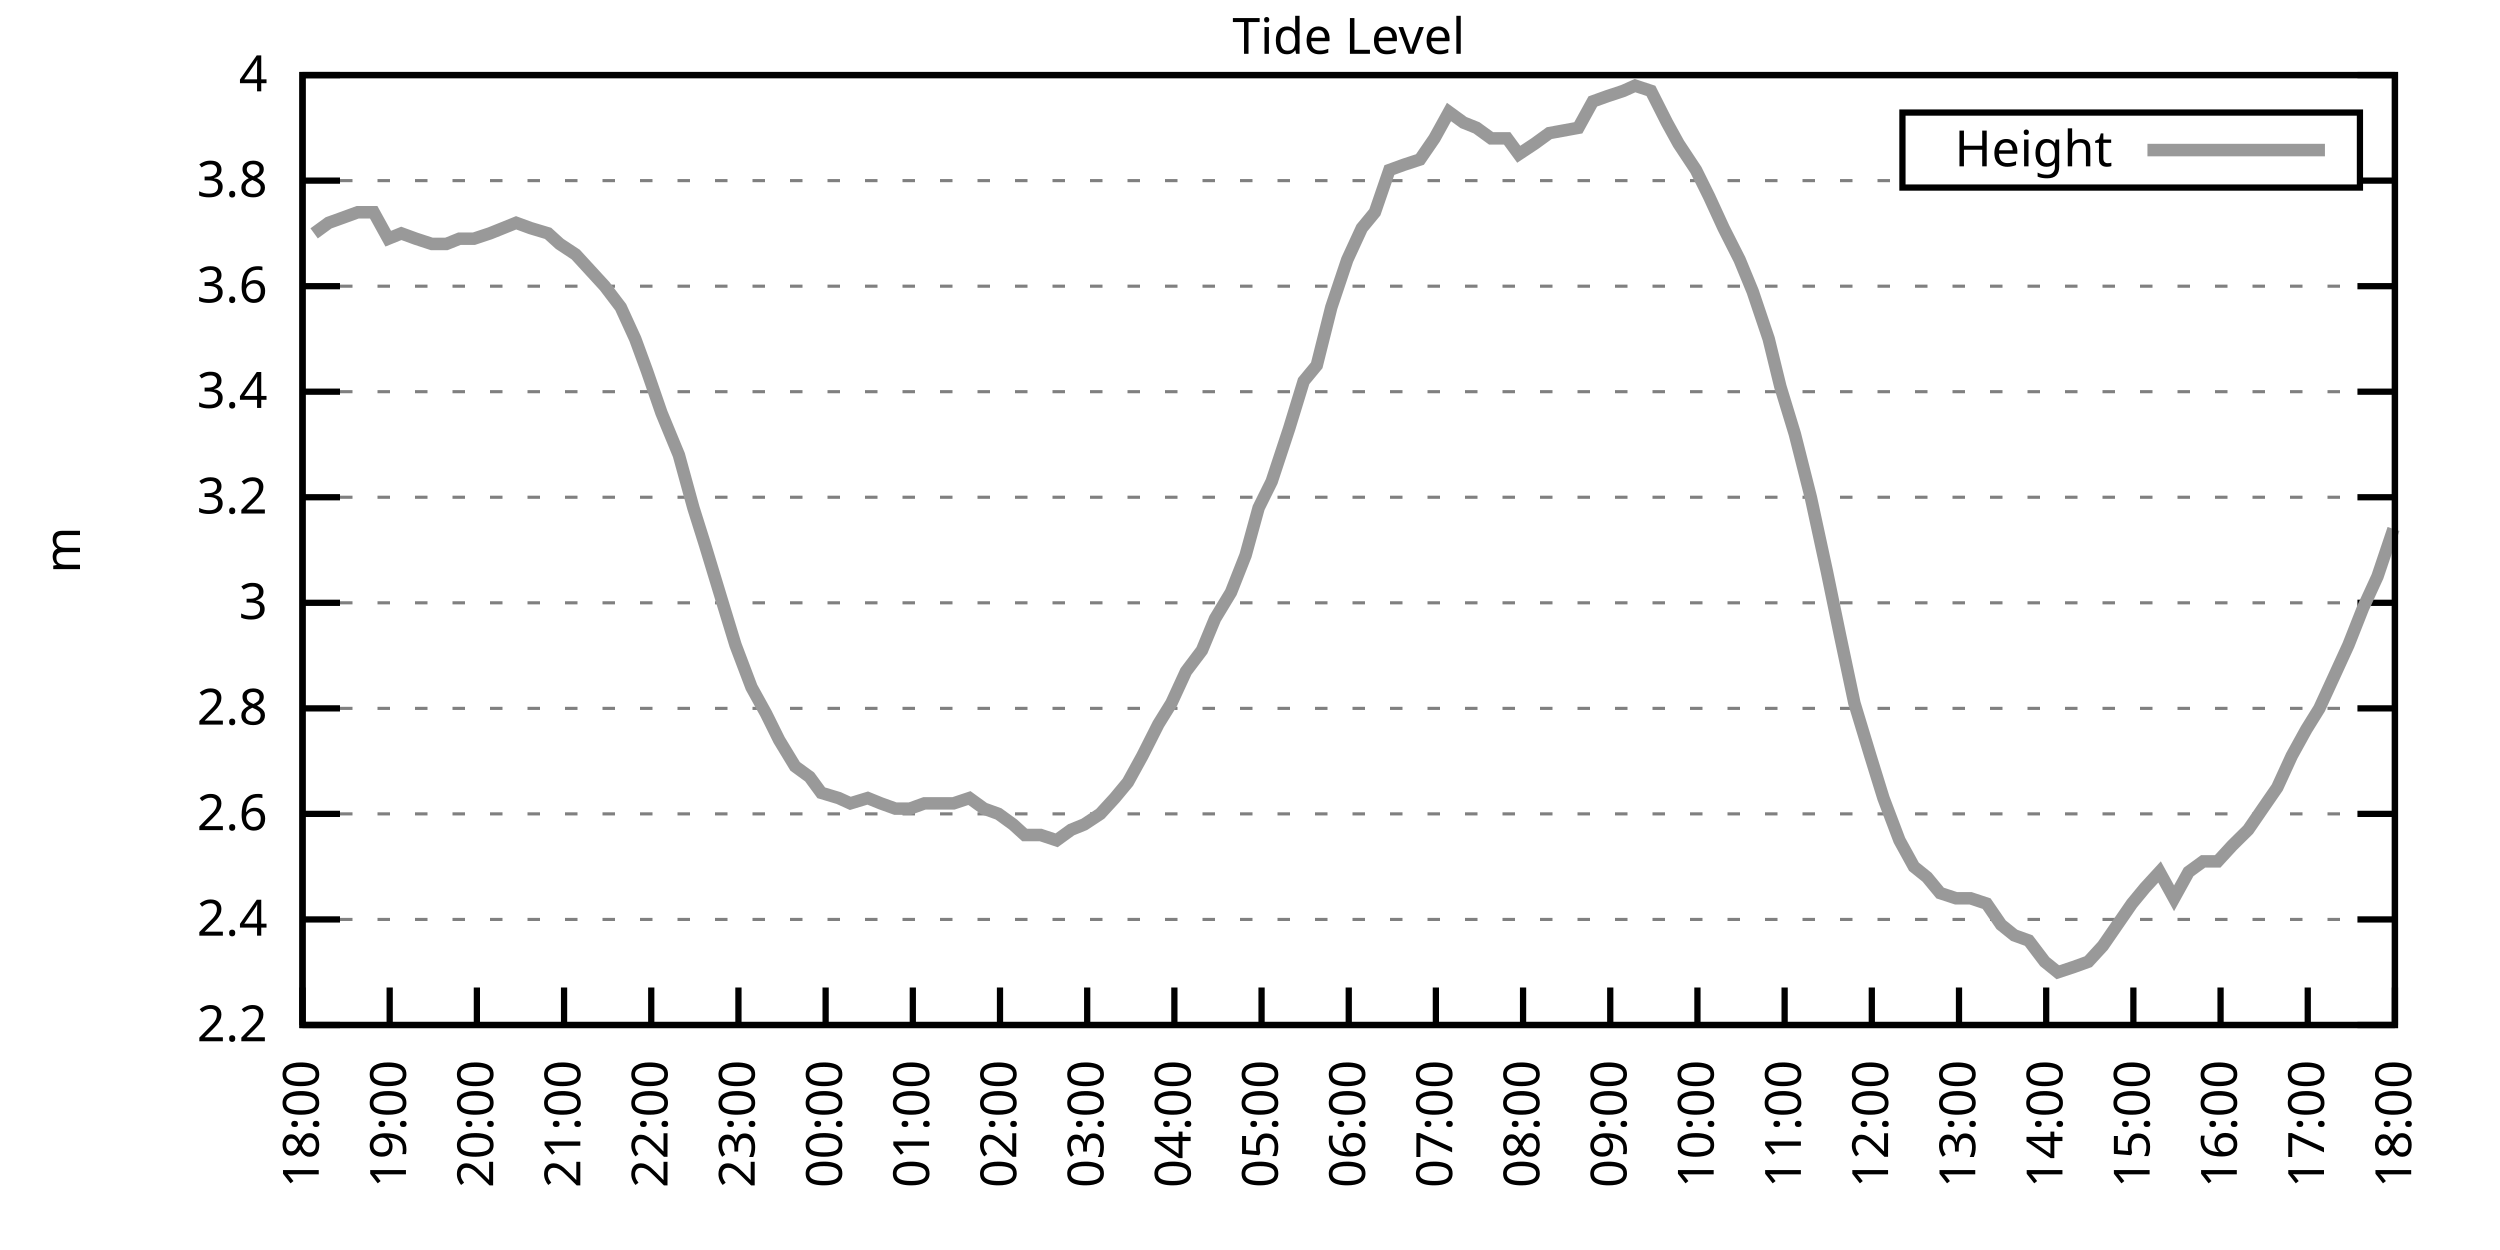
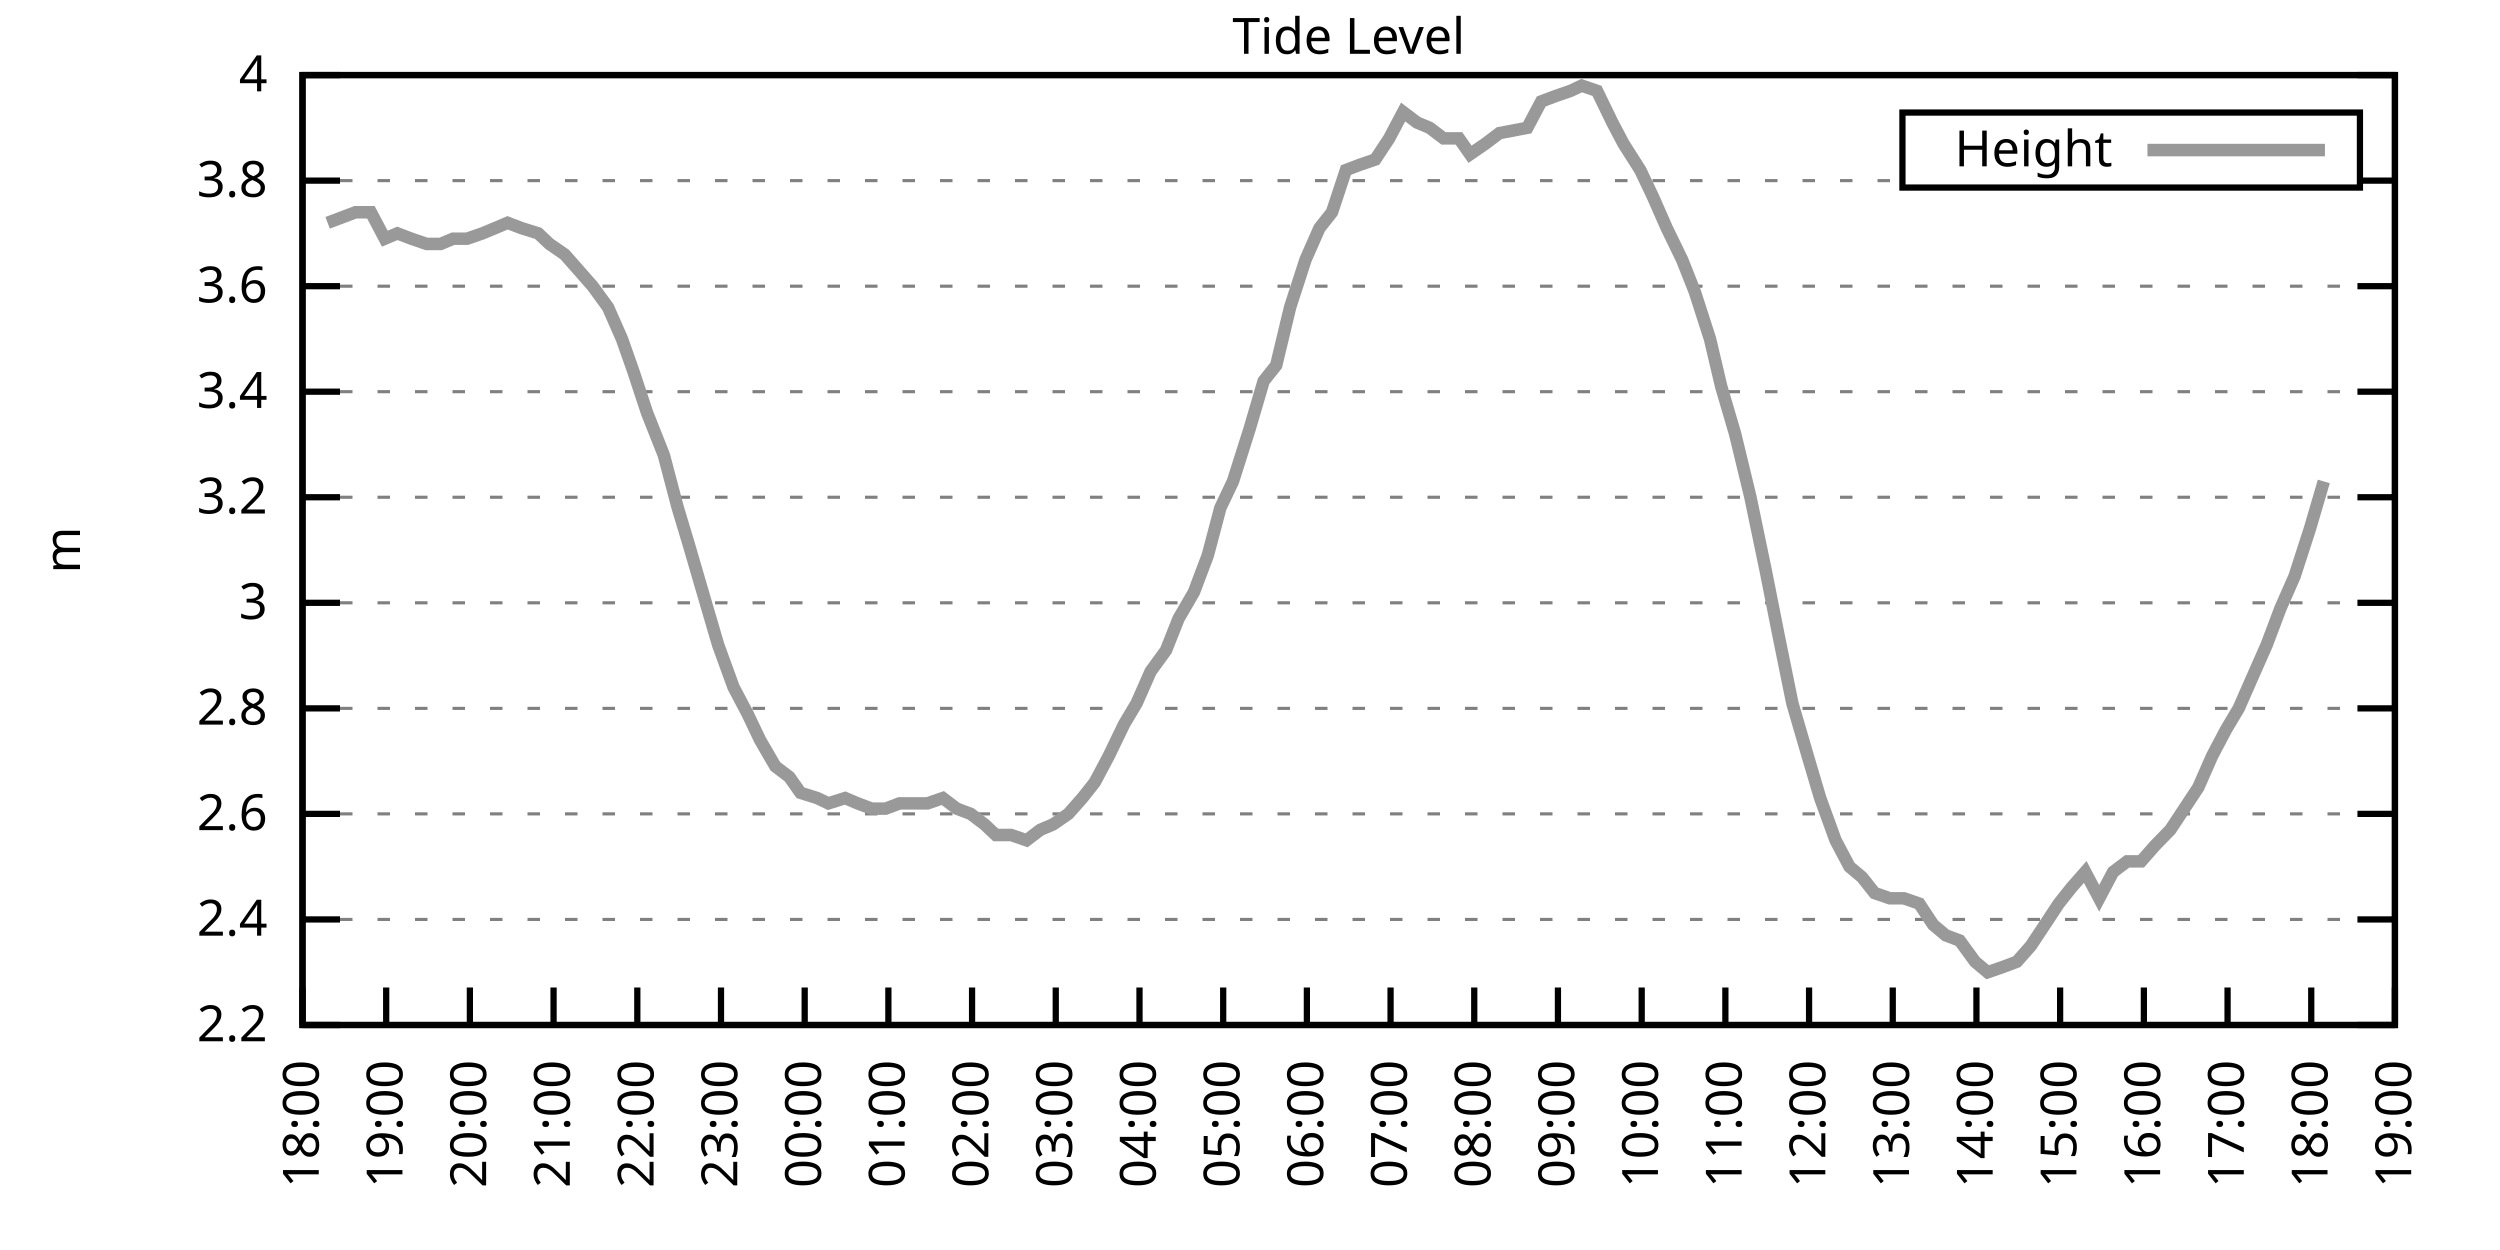
<svg xmlns="http://www.w3.org/2000/svg" xmlns:xlink="http://www.w3.org/1999/xlink" width="400" height="200" viewBox="0 0 400 200">
  <g id="gnuplot_canvas">
    <rect x="0" y="0" width="400" height="200" fill="none" />
    <defs>
      <circle id="gpDot" r="0.5" stroke-width="0.5" stroke="currentColor" />
      <path id="gpPt0" stroke-width="0.333" stroke="currentColor" d="M-1,0 h2 M0,-1 v2" />
      <path id="gpPt1" stroke-width="0.333" stroke="currentColor" d="M-1,-1 L1,1 M1,-1 L-1,1" />
      <path id="gpPt2" stroke-width="0.333" stroke="currentColor" d="M-1,0 L1,0 M0,-1 L0,1 M-1,-1 L1,1 M-1,1 L1,-1" />
      <rect id="gpPt3" stroke-width="0.333" stroke="currentColor" x="-1" y="-1" width="2" height="2" />
      <rect id="gpPt4" stroke-width="0.333" stroke="currentColor" fill="currentColor" x="-1" y="-1" width="2" height="2" />
      <circle id="gpPt5" stroke-width="0.333" stroke="currentColor" cx="0" cy="0" r="1" />
      <use xlink:href="#gpPt5" id="gpPt6" fill="currentColor" stroke="none" />
      <path id="gpPt7" stroke-width="0.333" stroke="currentColor" d="M0,-1.33 L-1.33,0.67 L1.33,0.67 z" />
      <use xlink:href="#gpPt7" id="gpPt8" fill="currentColor" stroke="none" />
      <use xlink:href="#gpPt7" id="gpPt9" stroke="currentColor" transform="rotate(180)" />
      <use xlink:href="#gpPt9" id="gpPt10" fill="currentColor" stroke="none" />
      <use xlink:href="#gpPt3" id="gpPt11" stroke="currentColor" transform="rotate(45)" />
      <use xlink:href="#gpPt11" id="gpPt12" fill="currentColor" stroke="none" />
      <path id="gpPt13" stroke-width="0.333" stroke="currentColor" d="M0,1.330 L1.265,0.411 L0.782,-1.067 L-0.782,-1.076 L-1.265,0.411 z" />
      <use xlink:href="#gpPt13" id="gpPt14" fill="currentColor" stroke="none" />
      <filter id="textbox" filterUnits="objectBoundingBox" x="0" y="0" height="1" width="1">
        <feFlood flood-color="white" flood-opacity="1" result="bgnd" />
        <feComposite in="SourceGraphic" in2="bgnd" operator="atop" />
      </filter>
      <filter id="greybox" filterUnits="objectBoundingBox" x="0" y="0" height="1" width="1">
        <feFlood flood-color="lightgrey" flood-opacity="1" result="grey" />
        <feComposite in="SourceGraphic" in2="grey" operator="atop" />
      </filter>
    </defs>
    <g fill="none" color="white" stroke="currentColor" stroke-width="1.00" stroke-linecap="butt" stroke-linejoin="miter">
</g>
    <g fill="none" color="black" stroke="currentColor" stroke-width="1.00" stroke-linecap="butt" stroke-linejoin="miter">
      <g stroke="none" shape-rendering="crispEdges">
        <polygon fill="rgb(255, 255, 255)" points="48.40,164.00 383.18,164.00 383.18,12.02 48.40,12.02 " />
      </g>
    </g>
    <g fill="none" color="black" stroke="currentColor" stroke-width="1.00" stroke-linecap="butt" stroke-linejoin="miter">
</g>
    <g fill="none" color="black" stroke="black" stroke-width="0.50" stroke-linecap="butt" stroke-linejoin="miter">
</g>
    <g fill="none" color="gray" stroke="currentColor" stroke-width="0.50" stroke-linecap="butt" stroke-linejoin="miter">
      <path stroke="gray" stroke-dasharray="2,4" class="gridline" d="M48.40,164.00 L383.19,164.00  " />
    </g>
    <g fill="none" color="gray" stroke="gray" stroke-width="1.00" stroke-linecap="butt" stroke-linejoin="miter">
</g>
    <g fill="none" color="black" stroke="currentColor" stroke-width="1.00" stroke-linecap="butt" stroke-linejoin="miter">
      <path stroke="black" d="M48.40,164.00 L54.40,164.00 M383.19,164.00 L377.19,164.00  " />
      <g transform="translate(42.80,166.60)" stroke="none" fill="black" font-family="Sans" font-size="8.00" text-anchor="end">
        <text>
          <tspan font-family="Sans"> 2.2</tspan>
        </text>
      </g>
    </g>
    <g fill="none" color="black" stroke="currentColor" stroke-width="1.00" stroke-linecap="butt" stroke-linejoin="miter">
</g>
    <g fill="none" color="black" stroke="black" stroke-width="0.50" stroke-linecap="butt" stroke-linejoin="miter">
</g>
    <g fill="none" color="gray" stroke="currentColor" stroke-width="0.50" stroke-linecap="butt" stroke-linejoin="miter">
      <path stroke="gray" stroke-dasharray="2,4" class="gridline" d="M48.40,147.11 L383.19,147.11  " />
    </g>
    <g fill="none" color="gray" stroke="gray" stroke-width="1.00" stroke-linecap="butt" stroke-linejoin="miter">
</g>
    <g fill="none" color="black" stroke="currentColor" stroke-width="1.00" stroke-linecap="butt" stroke-linejoin="miter">
      <path stroke="black" d="M48.40,147.11 L54.40,147.11 M383.19,147.11 L377.19,147.11  " />
      <g transform="translate(42.80,149.71)" stroke="none" fill="black" font-family="Sans" font-size="8.00" text-anchor="end">
        <text>
          <tspan font-family="Sans"> 2.4</tspan>
        </text>
      </g>
    </g>
    <g fill="none" color="black" stroke="currentColor" stroke-width="1.00" stroke-linecap="butt" stroke-linejoin="miter">
</g>
    <g fill="none" color="black" stroke="black" stroke-width="0.50" stroke-linecap="butt" stroke-linejoin="miter">
</g>
    <g fill="none" color="gray" stroke="currentColor" stroke-width="0.50" stroke-linecap="butt" stroke-linejoin="miter">
      <path stroke="gray" stroke-dasharray="2,4" class="gridline" d="M48.40,130.22 L383.19,130.22  " />
    </g>
    <g fill="none" color="gray" stroke="gray" stroke-width="1.00" stroke-linecap="butt" stroke-linejoin="miter">
</g>
    <g fill="none" color="black" stroke="currentColor" stroke-width="1.00" stroke-linecap="butt" stroke-linejoin="miter">
      <path stroke="black" d="M48.40,130.22 L54.40,130.22 M383.19,130.22 L377.19,130.22  " />
      <g transform="translate(42.80,132.82)" stroke="none" fill="black" font-family="Sans" font-size="8.00" text-anchor="end">
        <text>
          <tspan font-family="Sans"> 2.6</tspan>
        </text>
      </g>
    </g>
    <g fill="none" color="black" stroke="currentColor" stroke-width="1.00" stroke-linecap="butt" stroke-linejoin="miter">
</g>
    <g fill="none" color="black" stroke="black" stroke-width="0.50" stroke-linecap="butt" stroke-linejoin="miter">
</g>
    <g fill="none" color="gray" stroke="currentColor" stroke-width="0.50" stroke-linecap="butt" stroke-linejoin="miter">
      <path stroke="gray" stroke-dasharray="2,4" class="gridline" d="M48.40,113.34 L383.19,113.34  " />
    </g>
    <g fill="none" color="gray" stroke="gray" stroke-width="1.00" stroke-linecap="butt" stroke-linejoin="miter">
</g>
    <g fill="none" color="black" stroke="currentColor" stroke-width="1.00" stroke-linecap="butt" stroke-linejoin="miter">
      <path stroke="black" d="M48.40,113.34 L54.40,113.34 M383.19,113.34 L377.19,113.34  " />
      <g transform="translate(42.80,115.94)" stroke="none" fill="black" font-family="Sans" font-size="8.00" text-anchor="end">
        <text>
          <tspan font-family="Sans"> 2.8</tspan>
        </text>
      </g>
    </g>
    <g fill="none" color="black" stroke="currentColor" stroke-width="1.00" stroke-linecap="butt" stroke-linejoin="miter">
</g>
    <g fill="none" color="black" stroke="black" stroke-width="0.50" stroke-linecap="butt" stroke-linejoin="miter">
</g>
    <g fill="none" color="gray" stroke="currentColor" stroke-width="0.50" stroke-linecap="butt" stroke-linejoin="miter">
      <path stroke="gray" stroke-dasharray="2,4" class="gridline" d="M48.40,96.45 L383.19,96.45  " />
    </g>
    <g fill="none" color="gray" stroke="gray" stroke-width="1.00" stroke-linecap="butt" stroke-linejoin="miter">
</g>
    <g fill="none" color="black" stroke="currentColor" stroke-width="1.00" stroke-linecap="butt" stroke-linejoin="miter">
      <path stroke="black" d="M48.40,96.45 L54.40,96.45 M383.19,96.45 L377.19,96.45  " />
      <g transform="translate(42.80,99.05)" stroke="none" fill="black" font-family="Sans" font-size="8.00" text-anchor="end">
        <text>
          <tspan font-family="Sans"> 3</tspan>
        </text>
      </g>
    </g>
    <g fill="none" color="black" stroke="currentColor" stroke-width="1.00" stroke-linecap="butt" stroke-linejoin="miter">
</g>
    <g fill="none" color="black" stroke="black" stroke-width="0.50" stroke-linecap="butt" stroke-linejoin="miter">
</g>
    <g fill="none" color="gray" stroke="currentColor" stroke-width="0.50" stroke-linecap="butt" stroke-linejoin="miter">
      <path stroke="gray" stroke-dasharray="2,4" class="gridline" d="M48.40,79.56 L383.19,79.56  " />
    </g>
    <g fill="none" color="gray" stroke="gray" stroke-width="1.00" stroke-linecap="butt" stroke-linejoin="miter">
</g>
    <g fill="none" color="black" stroke="currentColor" stroke-width="1.00" stroke-linecap="butt" stroke-linejoin="miter">
      <path stroke="black" d="M48.40,79.56 L54.40,79.56 M383.19,79.56 L377.19,79.56  " />
      <g transform="translate(42.80,82.16)" stroke="none" fill="black" font-family="Sans" font-size="8.00" text-anchor="end">
        <text>
          <tspan font-family="Sans"> 3.2</tspan>
        </text>
      </g>
    </g>
    <g fill="none" color="black" stroke="currentColor" stroke-width="1.00" stroke-linecap="butt" stroke-linejoin="miter">
</g>
    <g fill="none" color="black" stroke="black" stroke-width="0.50" stroke-linecap="butt" stroke-linejoin="miter">
</g>
    <g fill="none" color="gray" stroke="currentColor" stroke-width="0.50" stroke-linecap="butt" stroke-linejoin="miter">
      <path stroke="gray" stroke-dasharray="2,4" class="gridline" d="M48.40,62.67 L383.19,62.67  " />
    </g>
    <g fill="none" color="gray" stroke="gray" stroke-width="1.00" stroke-linecap="butt" stroke-linejoin="miter">
</g>
    <g fill="none" color="black" stroke="currentColor" stroke-width="1.00" stroke-linecap="butt" stroke-linejoin="miter">
      <path stroke="black" d="M48.40,62.67 L54.40,62.67 M383.19,62.67 L377.19,62.67  " />
      <g transform="translate(42.80,65.27)" stroke="none" fill="black" font-family="Sans" font-size="8.00" text-anchor="end">
        <text>
          <tspan font-family="Sans"> 3.4</tspan>
        </text>
      </g>
    </g>
    <g fill="none" color="black" stroke="currentColor" stroke-width="1.00" stroke-linecap="butt" stroke-linejoin="miter">
</g>
    <g fill="none" color="black" stroke="black" stroke-width="0.50" stroke-linecap="butt" stroke-linejoin="miter">
</g>
    <g fill="none" color="gray" stroke="currentColor" stroke-width="0.50" stroke-linecap="butt" stroke-linejoin="miter">
      <path stroke="gray" stroke-dasharray="2,4" class="gridline" d="M48.40,45.79 L383.19,45.79  " />
    </g>
    <g fill="none" color="gray" stroke="gray" stroke-width="1.00" stroke-linecap="butt" stroke-linejoin="miter">
</g>
    <g fill="none" color="black" stroke="currentColor" stroke-width="1.00" stroke-linecap="butt" stroke-linejoin="miter">
      <path stroke="black" d="M48.40,45.79 L54.40,45.79 M383.19,45.79 L377.19,45.79  " />
      <g transform="translate(42.80,48.39)" stroke="none" fill="black" font-family="Sans" font-size="8.00" text-anchor="end">
        <text>
          <tspan font-family="Sans"> 3.6</tspan>
        </text>
      </g>
    </g>
    <g fill="none" color="black" stroke="currentColor" stroke-width="1.00" stroke-linecap="butt" stroke-linejoin="miter">
</g>
    <g fill="none" color="black" stroke="black" stroke-width="0.50" stroke-linecap="butt" stroke-linejoin="miter">
</g>
    <g fill="none" color="gray" stroke="currentColor" stroke-width="0.50" stroke-linecap="butt" stroke-linejoin="miter">
      <path stroke="gray" stroke-dasharray="2,4" class="gridline" d="M48.40,28.90 L304.39,28.90 M377.59,28.90 L383.19,28.90  " />
    </g>
    <g fill="none" color="gray" stroke="gray" stroke-width="1.00" stroke-linecap="butt" stroke-linejoin="miter">
</g>
    <g fill="none" color="black" stroke="currentColor" stroke-width="1.00" stroke-linecap="butt" stroke-linejoin="miter">
      <path stroke="black" d="M48.40,28.90 L54.40,28.90 M383.19,28.90 L377.19,28.90  " />
      <g transform="translate(42.80,31.50)" stroke="none" fill="black" font-family="Sans" font-size="8.00" text-anchor="end">
        <text>
          <tspan font-family="Sans"> 3.8</tspan>
        </text>
      </g>
    </g>
    <g fill="none" color="black" stroke="currentColor" stroke-width="1.00" stroke-linecap="butt" stroke-linejoin="miter">
</g>
    <g fill="none" color="black" stroke="black" stroke-width="0.50" stroke-linecap="butt" stroke-linejoin="miter">
</g>
    <g fill="none" color="gray" stroke="currentColor" stroke-width="0.50" stroke-linecap="butt" stroke-linejoin="miter">
      <path stroke="gray" stroke-dasharray="2,4" class="gridline" d="M48.40,12.01 L383.19,12.01  " />
    </g>
    <g fill="none" color="gray" stroke="gray" stroke-width="1.00" stroke-linecap="butt" stroke-linejoin="miter">
</g>
    <g fill="none" color="black" stroke="currentColor" stroke-width="1.00" stroke-linecap="butt" stroke-linejoin="miter">
      <path stroke="black" d="M48.40,12.01 L54.40,12.01 M383.19,12.01 L377.19,12.01  " />
      <g transform="translate(42.80,14.61)" stroke="none" fill="black" font-family="Sans" font-size="8.00" text-anchor="end">
        <text>
          <tspan font-family="Sans"> 4</tspan>
        </text>
      </g>
    </g>
    <g fill="none" color="black" stroke="currentColor" stroke-width="1.00" stroke-linecap="butt" stroke-linejoin="miter">
      <path stroke="black" d="M48.40,164.00 L48.40,158.00  " />
      <g transform="translate(51.00,169.60) rotate(270.00)" stroke="none" fill="black" font-family="Sans" font-size="8.00" text-anchor="end">
        <text>
          <tspan font-family="Sans">18:00</tspan>
        </text>
      </g>
    </g>
    <g fill="none" color="black" stroke="currentColor" stroke-width="1.00" stroke-linecap="butt" stroke-linejoin="miter">
-       <path stroke="black" d="M62.35,164.00 L62.35,158.00  " />
-       <g transform="translate(64.95,169.60) rotate(270.00)" stroke="none" fill="black" font-family="Sans" font-size="8.00" text-anchor="end">
+       <path stroke="black" d="M61.79,164.00 L61.79,158.00  " />
+       <g transform="translate(64.39,169.60) rotate(270.00)" stroke="none" fill="black" font-family="Sans" font-size="8.00" text-anchor="end">
        <text>
          <tspan font-family="Sans">19:00</tspan>
        </text>
      </g>
    </g>
    <g fill="none" color="black" stroke="currentColor" stroke-width="1.00" stroke-linecap="butt" stroke-linejoin="miter">
-       <path stroke="black" d="M76.30,164.00 L76.30,158.00  " />
-       <g transform="translate(78.90,169.60) rotate(270.00)" stroke="none" fill="black" font-family="Sans" font-size="8.00" text-anchor="end">
+       <path stroke="black" d="M75.18,164.00 L75.18,158.00  " />
+       <g transform="translate(77.78,169.60) rotate(270.00)" stroke="none" fill="black" font-family="Sans" font-size="8.00" text-anchor="end">
        <text>
          <tspan font-family="Sans">20:00</tspan>
        </text>
      </g>
    </g>
    <g fill="none" color="black" stroke="currentColor" stroke-width="1.00" stroke-linecap="butt" stroke-linejoin="miter">
-       <path stroke="black" d="M90.25,164.00 L90.25,158.00  " />
-       <g transform="translate(92.85,169.60) rotate(270.00)" stroke="none" fill="black" font-family="Sans" font-size="8.00" text-anchor="end">
+       <path stroke="black" d="M88.57,164.00 L88.57,158.00  " />
+       <g transform="translate(91.17,169.60) rotate(270.00)" stroke="none" fill="black" font-family="Sans" font-size="8.00" text-anchor="end">
        <text>
          <tspan font-family="Sans">21:00</tspan>
        </text>
      </g>
    </g>
    <g fill="none" color="black" stroke="currentColor" stroke-width="1.00" stroke-linecap="butt" stroke-linejoin="miter">
-       <path stroke="black" d="M104.20,164.00 L104.20,158.00  " />
-       <g transform="translate(106.80,169.60) rotate(270.00)" stroke="none" fill="black" font-family="Sans" font-size="8.00" text-anchor="end">
+       <path stroke="black" d="M101.97,164.00 L101.97,158.00  " />
+       <g transform="translate(104.57,169.60) rotate(270.00)" stroke="none" fill="black" font-family="Sans" font-size="8.00" text-anchor="end">
        <text>
          <tspan font-family="Sans">22:00</tspan>
        </text>
      </g>
    </g>
    <g fill="none" color="black" stroke="currentColor" stroke-width="1.00" stroke-linecap="butt" stroke-linejoin="miter">
-       <path stroke="black" d="M118.15,164.00 L118.15,158.00  " />
-       <g transform="translate(120.75,169.60) rotate(270.00)" stroke="none" fill="black" font-family="Sans" font-size="8.00" text-anchor="end">
+       <path stroke="black" d="M115.36,164.00 L115.36,158.00  " />
+       <g transform="translate(117.96,169.60) rotate(270.00)" stroke="none" fill="black" font-family="Sans" font-size="8.00" text-anchor="end">
        <text>
          <tspan font-family="Sans">23:00</tspan>
        </text>
      </g>
    </g>
    <g fill="none" color="black" stroke="currentColor" stroke-width="1.00" stroke-linecap="butt" stroke-linejoin="miter">
-       <path stroke="black" d="M132.10,164.00 L132.10,158.00  " />
-       <g transform="translate(134.70,169.60) rotate(270.00)" stroke="none" fill="black" font-family="Sans" font-size="8.00" text-anchor="end">
+       <path stroke="black" d="M128.75,164.00 L128.75,158.00  " />
+       <g transform="translate(131.35,169.60) rotate(270.00)" stroke="none" fill="black" font-family="Sans" font-size="8.00" text-anchor="end">
        <text>
          <tspan font-family="Sans">00:00</tspan>
        </text>
      </g>
    </g>
    <g fill="none" color="black" stroke="currentColor" stroke-width="1.00" stroke-linecap="butt" stroke-linejoin="miter">
-       <path stroke="black" d="M146.05,164.00 L146.05,158.00  " />
-       <g transform="translate(148.65,169.60) rotate(270.00)" stroke="none" fill="black" font-family="Sans" font-size="8.00" text-anchor="end">
+       <path stroke="black" d="M142.14,164.00 L142.14,158.00  " />
+       <g transform="translate(144.74,169.60) rotate(270.00)" stroke="none" fill="black" font-family="Sans" font-size="8.00" text-anchor="end">
        <text>
          <tspan font-family="Sans">01:00</tspan>
        </text>
      </g>
    </g>
    <g fill="none" color="black" stroke="currentColor" stroke-width="1.00" stroke-linecap="butt" stroke-linejoin="miter">
-       <path stroke="black" d="M160.00,164.00 L160.00,158.00  " />
-       <g transform="translate(162.60,169.60) rotate(270.00)" stroke="none" fill="black" font-family="Sans" font-size="8.00" text-anchor="end">
+       <path stroke="black" d="M155.53,164.00 L155.53,158.00  " />
+       <g transform="translate(158.13,169.60) rotate(270.00)" stroke="none" fill="black" font-family="Sans" font-size="8.00" text-anchor="end">
        <text>
          <tspan font-family="Sans">02:00</tspan>
        </text>
      </g>
    </g>
    <g fill="none" color="black" stroke="currentColor" stroke-width="1.00" stroke-linecap="butt" stroke-linejoin="miter">
-       <path stroke="black" d="M173.95,164.00 L173.95,158.00  " />
-       <g transform="translate(176.55,169.60) rotate(270.00)" stroke="none" fill="black" font-family="Sans" font-size="8.00" text-anchor="end">
+       <path stroke="black" d="M168.92,164.00 L168.92,158.00  " />
+       <g transform="translate(171.52,169.60) rotate(270.00)" stroke="none" fill="black" font-family="Sans" font-size="8.00" text-anchor="end">
        <text>
          <tspan font-family="Sans">03:00</tspan>
        </text>
      </g>
    </g>
    <g fill="none" color="black" stroke="currentColor" stroke-width="1.00" stroke-linecap="butt" stroke-linejoin="miter">
-       <path stroke="black" d="M187.90,164.00 L187.90,158.00  " />
-       <g transform="translate(190.50,169.60) rotate(270.00)" stroke="none" fill="black" font-family="Sans" font-size="8.00" text-anchor="end">
+       <path stroke="black" d="M182.32,164.00 L182.32,158.00  " />
+       <g transform="translate(184.92,169.60) rotate(270.00)" stroke="none" fill="black" font-family="Sans" font-size="8.00" text-anchor="end">
        <text>
          <tspan font-family="Sans">04:00</tspan>
        </text>
      </g>
    </g>
    <g fill="none" color="black" stroke="currentColor" stroke-width="1.00" stroke-linecap="butt" stroke-linejoin="miter">
-       <path stroke="black" d="M201.85,164.00 L201.85,158.00  " />
-       <g transform="translate(204.45,169.60) rotate(270.00)" stroke="none" fill="black" font-family="Sans" font-size="8.00" text-anchor="end">
+       <path stroke="black" d="M195.71,164.00 L195.71,158.00  " />
+       <g transform="translate(198.31,169.60) rotate(270.00)" stroke="none" fill="black" font-family="Sans" font-size="8.00" text-anchor="end">
        <text>
          <tspan font-family="Sans">05:00</tspan>
        </text>
      </g>
    </g>
    <g fill="none" color="black" stroke="currentColor" stroke-width="1.00" stroke-linecap="butt" stroke-linejoin="miter">
-       <path stroke="black" d="M215.80,164.00 L215.80,158.00  " />
-       <g transform="translate(218.40,169.60) rotate(270.00)" stroke="none" fill="black" font-family="Sans" font-size="8.00" text-anchor="end">
+       <path stroke="black" d="M209.10,164.00 L209.10,158.00  " />
+       <g transform="translate(211.70,169.60) rotate(270.00)" stroke="none" fill="black" font-family="Sans" font-size="8.00" text-anchor="end">
        <text>
          <tspan font-family="Sans">06:00</tspan>
        </text>
      </g>
    </g>
    <g fill="none" color="black" stroke="currentColor" stroke-width="1.00" stroke-linecap="butt" stroke-linejoin="miter">
-       <path stroke="black" d="M229.74,164.00 L229.74,158.00  " />
-       <g transform="translate(232.34,169.60) rotate(270.00)" stroke="none" fill="black" font-family="Sans" font-size="8.00" text-anchor="end">
+       <path stroke="black" d="M222.49,164.00 L222.49,158.00  " />
+       <g transform="translate(225.09,169.60) rotate(270.00)" stroke="none" fill="black" font-family="Sans" font-size="8.00" text-anchor="end">
        <text>
          <tspan font-family="Sans">07:00</tspan>
        </text>
      </g>
    </g>
    <g fill="none" color="black" stroke="currentColor" stroke-width="1.00" stroke-linecap="butt" stroke-linejoin="miter">
-       <path stroke="black" d="M243.69,164.00 L243.69,158.00  " />
-       <g transform="translate(246.29,169.60) rotate(270.00)" stroke="none" fill="black" font-family="Sans" font-size="8.00" text-anchor="end">
+       <path stroke="black" d="M235.88,164.00 L235.88,158.00  " />
+       <g transform="translate(238.48,169.60) rotate(270.00)" stroke="none" fill="black" font-family="Sans" font-size="8.00" text-anchor="end">
        <text>
          <tspan font-family="Sans">08:00</tspan>
        </text>
      </g>
    </g>
    <g fill="none" color="black" stroke="currentColor" stroke-width="1.00" stroke-linecap="butt" stroke-linejoin="miter">
-       <path stroke="black" d="M257.64,164.00 L257.64,158.00  " />
-       <g transform="translate(260.24,169.60) rotate(270.00)" stroke="none" fill="black" font-family="Sans" font-size="8.00" text-anchor="end">
+       <path stroke="black" d="M249.27,164.00 L249.27,158.00  " />
+       <g transform="translate(251.87,169.60) rotate(270.00)" stroke="none" fill="black" font-family="Sans" font-size="8.00" text-anchor="end">
        <text>
          <tspan font-family="Sans">09:00</tspan>
        </text>
      </g>
    </g>
    <g fill="none" color="black" stroke="currentColor" stroke-width="1.00" stroke-linecap="butt" stroke-linejoin="miter">
-       <path stroke="black" d="M271.59,164.00 L271.59,158.00  " />
-       <g transform="translate(274.19,169.60) rotate(270.00)" stroke="none" fill="black" font-family="Sans" font-size="8.00" text-anchor="end">
+       <path stroke="black" d="M262.67,164.00 L262.67,158.00  " />
+       <g transform="translate(265.27,169.60) rotate(270.00)" stroke="none" fill="black" font-family="Sans" font-size="8.00" text-anchor="end">
        <text>
          <tspan font-family="Sans">10:00</tspan>
        </text>
      </g>
    </g>
    <g fill="none" color="black" stroke="currentColor" stroke-width="1.00" stroke-linecap="butt" stroke-linejoin="miter">
-       <path stroke="black" d="M285.54,164.00 L285.54,158.00  " />
-       <g transform="translate(288.14,169.60) rotate(270.00)" stroke="none" fill="black" font-family="Sans" font-size="8.00" text-anchor="end">
+       <path stroke="black" d="M276.06,164.00 L276.06,158.00  " />
+       <g transform="translate(278.66,169.60) rotate(270.00)" stroke="none" fill="black" font-family="Sans" font-size="8.00" text-anchor="end">
        <text>
          <tspan font-family="Sans">11:00</tspan>
        </text>
      </g>
    </g>
    <g fill="none" color="black" stroke="currentColor" stroke-width="1.00" stroke-linecap="butt" stroke-linejoin="miter">
-       <path stroke="black" d="M299.49,164.00 L299.49,158.00  " />
-       <g transform="translate(302.09,169.60) rotate(270.00)" stroke="none" fill="black" font-family="Sans" font-size="8.00" text-anchor="end">
+       <path stroke="black" d="M289.45,164.00 L289.45,158.00  " />
+       <g transform="translate(292.05,169.60) rotate(270.00)" stroke="none" fill="black" font-family="Sans" font-size="8.00" text-anchor="end">
        <text>
          <tspan font-family="Sans">12:00</tspan>
        </text>
      </g>
    </g>
    <g fill="none" color="black" stroke="currentColor" stroke-width="1.00" stroke-linecap="butt" stroke-linejoin="miter">
-       <path stroke="black" d="M313.44,164.00 L313.44,158.00  " />
-       <g transform="translate(316.04,169.60) rotate(270.00)" stroke="none" fill="black" font-family="Sans" font-size="8.00" text-anchor="end">
+       <path stroke="black" d="M302.84,164.00 L302.84,158.00  " />
+       <g transform="translate(305.44,169.60) rotate(270.00)" stroke="none" fill="black" font-family="Sans" font-size="8.00" text-anchor="end">
        <text>
          <tspan font-family="Sans">13:00</tspan>
        </text>
      </g>
    </g>
    <g fill="none" color="black" stroke="currentColor" stroke-width="1.00" stroke-linecap="butt" stroke-linejoin="miter">
-       <path stroke="black" d="M327.39,164.00 L327.39,158.00  " />
-       <g transform="translate(329.99,169.60) rotate(270.00)" stroke="none" fill="black" font-family="Sans" font-size="8.00" text-anchor="end">
+       <path stroke="black" d="M316.23,164.00 L316.23,158.00  " />
+       <g transform="translate(318.83,169.60) rotate(270.00)" stroke="none" fill="black" font-family="Sans" font-size="8.00" text-anchor="end">
        <text>
          <tspan font-family="Sans">14:00</tspan>
        </text>
      </g>
    </g>
    <g fill="none" color="black" stroke="currentColor" stroke-width="1.00" stroke-linecap="butt" stroke-linejoin="miter">
-       <path stroke="black" d="M341.34,164.00 L341.34,158.00  " />
-       <g transform="translate(343.94,169.60) rotate(270.00)" stroke="none" fill="black" font-family="Sans" font-size="8.00" text-anchor="end">
+       <path stroke="black" d="M329.62,164.00 L329.62,158.00  " />
+       <g transform="translate(332.22,169.60) rotate(270.00)" stroke="none" fill="black" font-family="Sans" font-size="8.00" text-anchor="end">
        <text>
          <tspan font-family="Sans">15:00</tspan>
        </text>
      </g>
    </g>
    <g fill="none" color="black" stroke="currentColor" stroke-width="1.00" stroke-linecap="butt" stroke-linejoin="miter">
-       <path stroke="black" d="M355.29,164.00 L355.29,158.00  " />
-       <g transform="translate(357.89,169.60) rotate(270.00)" stroke="none" fill="black" font-family="Sans" font-size="8.00" text-anchor="end">
+       <path stroke="black" d="M343.02,164.00 L343.02,158.00  " />
+       <g transform="translate(345.62,169.60) rotate(270.00)" stroke="none" fill="black" font-family="Sans" font-size="8.00" text-anchor="end">
        <text>
          <tspan font-family="Sans">16:00</tspan>
        </text>
      </g>
    </g>
    <g fill="none" color="black" stroke="currentColor" stroke-width="1.00" stroke-linecap="butt" stroke-linejoin="miter">
-       <path stroke="black" d="M369.24,164.00 L369.24,158.00  " />
-       <g transform="translate(371.84,169.60) rotate(270.00)" stroke="none" fill="black" font-family="Sans" font-size="8.00" text-anchor="end">
+       <path stroke="black" d="M356.41,164.00 L356.41,158.00  " />
+       <g transform="translate(359.01,169.60) rotate(270.00)" stroke="none" fill="black" font-family="Sans" font-size="8.00" text-anchor="end">
        <text>
          <tspan font-family="Sans">17:00</tspan>
+         </text>
+       </g>
+     </g>
+     <g fill="none" color="black" stroke="currentColor" stroke-width="1.00" stroke-linecap="butt" stroke-linejoin="miter">
+       <path stroke="black" d="M369.80,164.00 L369.80,158.00  " />
+       <g transform="translate(372.40,169.60) rotate(270.00)" stroke="none" fill="black" font-family="Sans" font-size="8.00" text-anchor="end">
+         <text>
+           <tspan font-family="Sans">18:00</tspan>
        </text>
      </g>
    </g>
    <g fill="none" color="black" stroke="currentColor" stroke-width="1.00" stroke-linecap="butt" stroke-linejoin="miter">
      <path stroke="black" d="M383.19,164.00 L383.19,158.00  " />
      <g transform="translate(385.79,169.60) rotate(270.00)" stroke="none" fill="black" font-family="Sans" font-size="8.00" text-anchor="end">
        <text>
-           <tspan font-family="Sans">18:00</tspan>
+           <tspan font-family="Sans">19:00</tspan>
        </text>
      </g>
    </g>
    <g fill="none" color="black" stroke="currentColor" stroke-width="1.00" stroke-linecap="butt" stroke-linejoin="miter">
</g>
    <g fill="none" color="black" stroke="currentColor" stroke-width="1.00" stroke-linecap="butt" stroke-linejoin="miter">
      <path stroke="black" d="M48.40,12.01 L48.40,164.00 L383.19,164.00 L383.19,12.01 L48.40,12.01 Z  " />
    </g>
    <g fill="none" color="black" stroke="currentColor" stroke-width="1.00" stroke-linecap="butt" stroke-linejoin="miter">
</g>
    <g fill="none" color="black" stroke="currentColor" stroke-width="1.00" stroke-linecap="butt" stroke-linejoin="miter">
      <path stroke="black" d="M304.39,30.01 L304.39,18.01 L377.59,18.01 L377.59,30.01 L304.39,30.01 Z  " />
    </g>
    <g id="Tide_level_plot_1">
      <g fill="none" color="white" stroke="black" stroke-width="2.00" stroke-linecap="butt" stroke-linejoin="miter">
</g>
      <g fill="none" color="black" stroke="currentColor" stroke-width="2.00" stroke-linecap="butt" stroke-linejoin="miter">
        <g transform="translate(337.99,26.61)" stroke="none" fill="black" font-family="Sans" font-size="8.00" text-anchor="end">
          <text>
            <tspan font-family="Sans">Height</tspan>
          </text>
        </g>
      </g>
      <g fill="none" color="black" stroke="currentColor" stroke-width="2.00" stroke-linecap="butt" stroke-linejoin="miter">
-         <path stroke="rgb(153, 153, 153)" d="M343.59,24.01 L371.99,24.01 M50.26,37.34 L52.58,35.65 L54.91,34.81 L57.23,33.96 L59.79,33.96 L62.12,38.19   L64.21,37.34 L66.53,38.19 L69.09,39.03 L71.42,39.03 L73.51,38.19 L75.83,38.19 L78.39,37.34 L80.48,36.50   L82.58,35.65 L84.90,36.50 L87.69,37.34 L89.55,39.03 L92.11,40.72 L94.43,43.25 L96.76,45.79 L99.32,49.16   L101.64,54.23 L103.50,59.30 L105.83,66.05 L108.62,72.81 L110.94,81.25 L112.80,87.16 L115.36,95.60 L117.68,103.20   L120.24,109.96 L122.57,114.18 L124.66,118.40 L127.22,122.62 L129.54,124.31 L131.40,126.85 L134.19,127.69 L136.05,128.54   L138.84,127.69 L140.93,128.54 L143.26,129.38 L145.58,129.38 L147.91,128.54 L150.00,128.54 L152.56,128.54 L155.11,127.69   L157.44,129.38 L159.76,130.22 L162.09,131.91 L163.95,133.60 L166.51,133.60 L169.06,134.45 L171.39,132.76 L173.48,131.91   L176.04,130.22 L178.36,127.69 L180.46,125.16 L182.78,120.94 L185.34,115.87 L187.43,112.49 L189.76,107.43 L192.31,104.05   L194.41,98.98 L196.96,94.76 L199.29,88.85 L201.38,81.25 L203.47,77.03 L206.26,68.58 L208.59,60.98 L210.68,58.45   L213.01,49.16 L215.56,41.56 L217.89,36.50 L219.98,33.96 L222.30,27.21 L224.63,26.36 L227.19,25.52 L229.51,22.14   L231.84,17.92 L234.16,19.61 L236.25,20.45 L238.58,22.14 L241.14,22.14 L243.00,24.68 L245.55,22.99 L247.88,21.30   L252.53,20.45 L254.85,16.23 L257.18,15.39 L259.74,14.54 L261.60,13.70 L264.15,14.54 L266.71,19.61 L268.57,22.99   L271.36,27.21 L273.45,31.43 L275.78,36.50 L278.34,41.56 L280.43,46.63 L282.99,54.23 L284.85,61.83 L287.17,69.43   L289.73,79.56 L292.29,91.38 L294.38,101.52 L296.70,112.49 L299.26,120.94 L301.35,127.69 L303.91,134.45 L306.23,138.67   L308.33,140.36 L310.42,142.89 L312.98,143.73 L315.30,143.73 L317.86,144.58 L320.18,147.96 L322.28,149.65 L324.60,150.49   L327.16,153.87 L329.25,155.56 L331.81,154.71 L334.13,153.87 L336.46,151.33 L338.78,147.96 L341.11,144.58 L343.20,142.05   L345.53,139.51 L347.85,143.73 L350.18,139.51 L352.50,137.82 L354.83,137.82 L357.15,135.29 L359.71,132.76 L362.03,129.38   L364.36,126.00 L366.68,120.94 L369.01,116.71 L371.10,113.34 L373.43,108.27 L375.75,103.20 L378.08,97.29 L380.40,92.23   L382.96,84.63  " />
+         <path stroke="rgb(153, 153, 153)" d="M343.59,24.01 L371.99,24.01 M52.42,35.65 L54.65,34.81 L56.88,33.96 L59.34,33.96 L61.57,38.19 L63.58,37.34   L65.81,38.19 L68.26,39.03 L70.50,39.03 L72.50,38.19 L74.74,38.19 L77.19,37.34 L79.20,36.50 L81.21,35.65   L83.44,36.50 L86.12,37.34 L87.91,39.03 L90.36,40.72 L92.59,43.25 L94.82,45.79 L97.28,49.16 L99.51,54.23   L101.30,59.30 L103.53,66.05 L106.21,72.81 L108.44,81.25 L110.22,87.16 L112.68,95.60 L114.91,103.20 L117.37,109.96   L119.60,114.18 L121.61,118.40 L124.06,122.62 L126.29,124.31 L128.08,126.85 L130.76,127.69 L132.54,128.54 L135.22,127.69   L137.23,128.54 L139.46,129.38 L141.69,129.38 L143.93,128.54 L145.94,128.54 L148.39,128.54 L150.85,127.69 L153.08,129.38   L155.31,130.22 L157.54,131.91 L159.33,133.60 L161.78,133.60 L164.24,134.45 L166.47,132.76 L168.48,131.91 L170.93,130.22   L173.17,127.69 L175.17,125.16 L177.41,120.94 L179.86,115.87 L181.87,112.49 L184.10,107.43 L186.56,104.05 L188.57,98.98   L191.02,94.76 L193.25,88.85 L195.26,81.25 L197.27,77.03 L199.95,68.58 L202.18,60.98 L204.19,58.45 L206.42,49.16   L208.88,41.56 L211.11,36.50 L213.12,33.96 L215.35,27.21 L217.58,26.36 L220.04,25.52 L222.27,22.14 L224.50,17.92   L226.73,19.61 L228.74,20.45 L230.97,22.14 L233.43,22.14 L235.21,24.68 L237.67,22.99 L239.90,21.30 L244.36,20.45   L246.60,16.23 L248.83,15.39 L251.28,14.54 L253.07,13.70 L255.52,14.54 L257.98,19.61 L259.76,22.99 L262.44,27.21   L264.45,31.43 L266.68,36.50 L269.14,41.56 L271.15,46.63 L273.60,54.23 L275.39,61.83 L277.62,69.43 L280.07,79.56   L282.53,91.38 L284.54,101.52 L286.77,112.49 L289.23,120.94 L291.23,127.69 L293.69,134.45 L295.92,138.67 L297.93,140.36   L299.94,142.89 L302.39,143.73 L304.63,143.73 L307.08,144.58 L309.31,147.96 L311.32,149.65 L313.55,150.49 L316.01,153.87   L318.02,155.56 L320.47,154.71 L322.70,153.87 L324.94,151.33 L327.17,147.96 L329.40,144.58 L331.41,142.05 L333.64,139.51   L335.87,143.73 L338.10,139.51 L340.34,137.82 L342.57,137.82 L344.80,135.29 L347.26,132.76 L349.49,129.38 L351.72,126.00   L353.95,120.94 L356.18,116.71 L358.19,113.34 L360.42,108.27 L362.66,103.20 L364.89,97.29 L367.12,92.23 L369.58,84.63   L371.81,77.03  " />
      </g>
    </g>
    <g fill="none" color="black" stroke="currentColor" stroke-width="2.00" stroke-linecap="butt" stroke-linejoin="miter">
</g>
    <g fill="none" color="black" stroke="black" stroke-width="1.00" stroke-linecap="butt" stroke-linejoin="miter">
</g>
    <g fill="none" color="black" stroke="currentColor" stroke-width="1.00" stroke-linecap="butt" stroke-linejoin="miter">
      <path stroke="black" d="M48.40,12.01 L48.40,164.00 L383.19,164.00 L383.19,12.01 L48.40,12.01 Z  " />
      <g transform="translate(12.80,88.01) rotate(270.00)" stroke="none" fill="black" font-family="Sans" font-size="8.00" text-anchor="middle">
        <text>
          <tspan font-family="Sans">m</tspan>
        </text>
      </g>
    </g>
    <g fill="none" color="black" stroke="currentColor" stroke-width="1.00" stroke-linecap="butt" stroke-linejoin="miter">
</g>
    <g fill="none" color="black" stroke="currentColor" stroke-width="1.00" stroke-linecap="butt" stroke-linejoin="miter">
      <g transform="translate(215.79,8.61)" stroke="none" fill="black" font-family="Sans" font-size="8.00" text-anchor="middle">
        <text>
          <tspan font-family="Sans">Tide Level</tspan>
        </text>
      </g>
    </g>
    <g fill="none" color="black" stroke="currentColor" stroke-width="1.00" stroke-linecap="butt" stroke-linejoin="miter">
</g>
  </g>
</svg>
